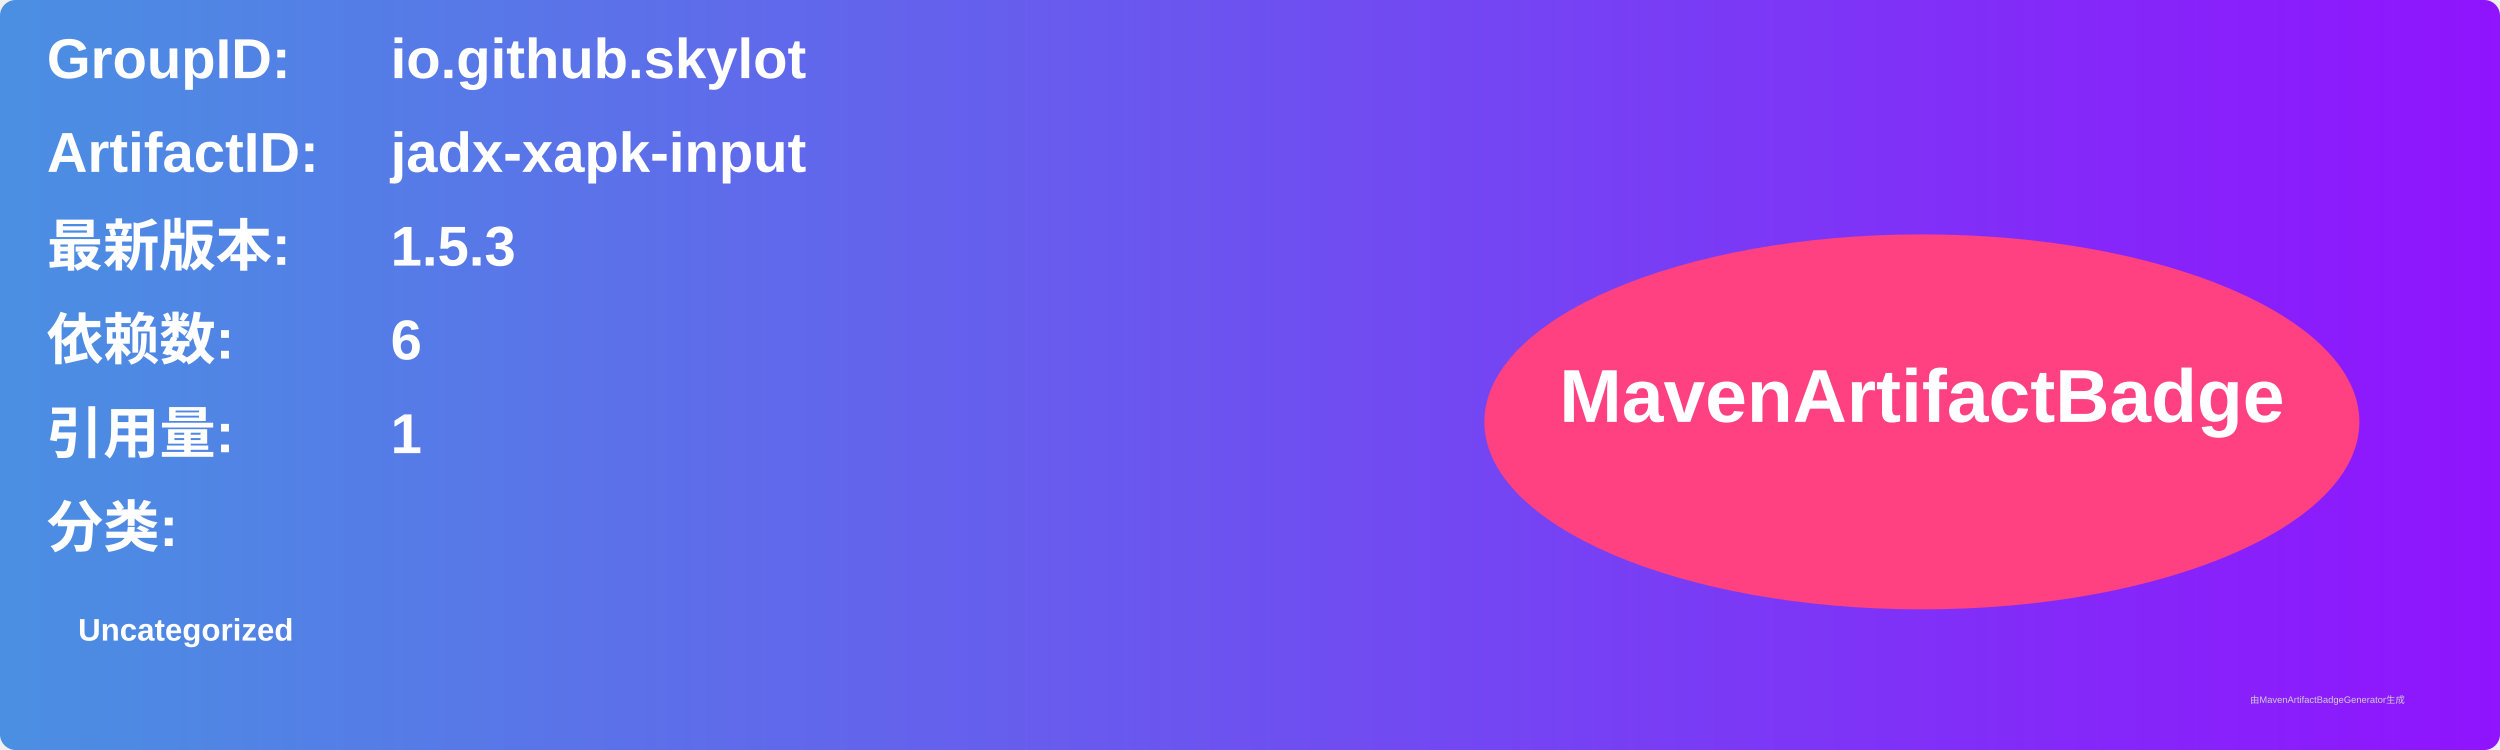
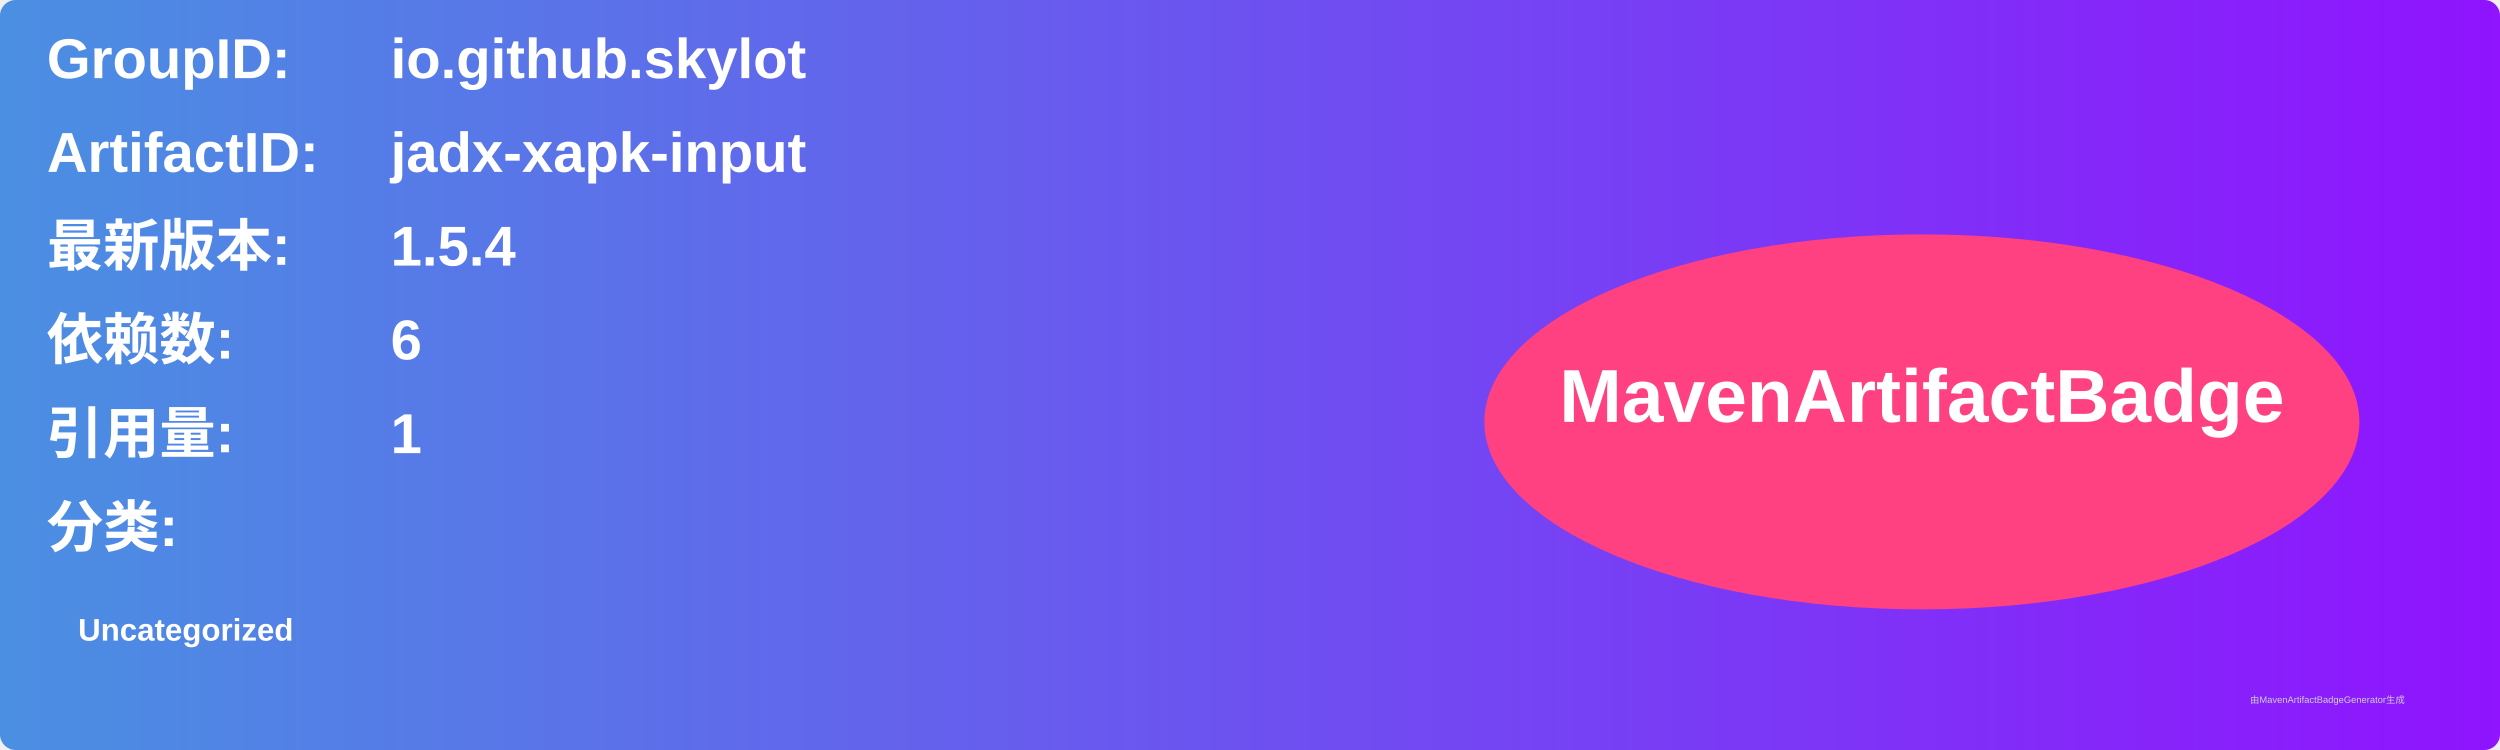
<svg xmlns="http://www.w3.org/2000/svg" width="800" height="240" viewBox="0 0 800 240">
  <linearGradient id="grad" x1="0%" y1="0%" x2="100%" y2="0%">
    <stop offset="0%" stop-color="#4a90e2" />
    <stop offset="100%" stop-color="#9013fe" />
  </linearGradient>
  <rect width="100%" height="100%" rx="5" ry="5" fill="url(#grad)" />
  <g transform="translate(15, 15)">
    <text x="0" y="10" font-family="Arial" font-size="18" fill="white" font-weight="bold" width="260">GroupID:</text>
    <text x="110" y="10" font-family="Arial" font-size="18" fill="white" font-weight="bold" width="460">io.github.skylot</text>
    <text x="0" y="40" font-family="Arial" font-size="18" fill="white" font-weight="bold" width="260">ArtifactID:</text>
    <text x="110" y="40" font-family="Arial" font-size="18" fill="white" font-weight="bold" width="460">jadx-xapk-input</text>
    <text x="0" y="70" font-family="Arial" font-size="18" fill="white" font-weight="bold">最新版本:</text>
    <text x="110" y="70" font-family="Arial" font-size="18" fill="white" font-weight="bold">
-       <tspan font-weight="bold">1.5.3</tspan>
+       <tspan font-weight="bold">1.5.4</tspan>
    </text>
    <text x="0" y="100" font-family="Arial" font-size="18" fill="white" font-weight="bold">依赖数: </text>
    <text x="110" y="100" font-family="Arial" font-size="18" fill="white">
      <tspan font-weight="bold">6</tspan>
    </text>
    <text x="0" y="130" font-family="Arial" font-size="18" fill="white" font-weight="bold">引用量: </text>
    <text x="110" y="130" font-family="Arial" font-size="18" fill="white">
      <tspan font-weight="bold">1</tspan>
    </text>
    <text x="0" y="160" font-family="Arial" font-size="18" fill="white" font-weight="bold">分类:</text>
    <text x="10" y="190" font-family="Arial" font-size="10" fill="white">
      <tspan font-weight="bold">Uncategorized</tspan>
    </text>
    <ellipse cx="600" cy="120" rx="140" ry="60" fill="#ff4081" />
    <text x="600" y="120" text-anchor="middle" font-family="Arial" font-size="24" fill="white" font-weight="bold">MavenArtifactBadge</text>
  </g>
  <text x="720" y="225" font-family="Arial" font-size="3" fill="#d0d0d0">由MavenArtifactBadgeGenerator生成</text>
</svg>
